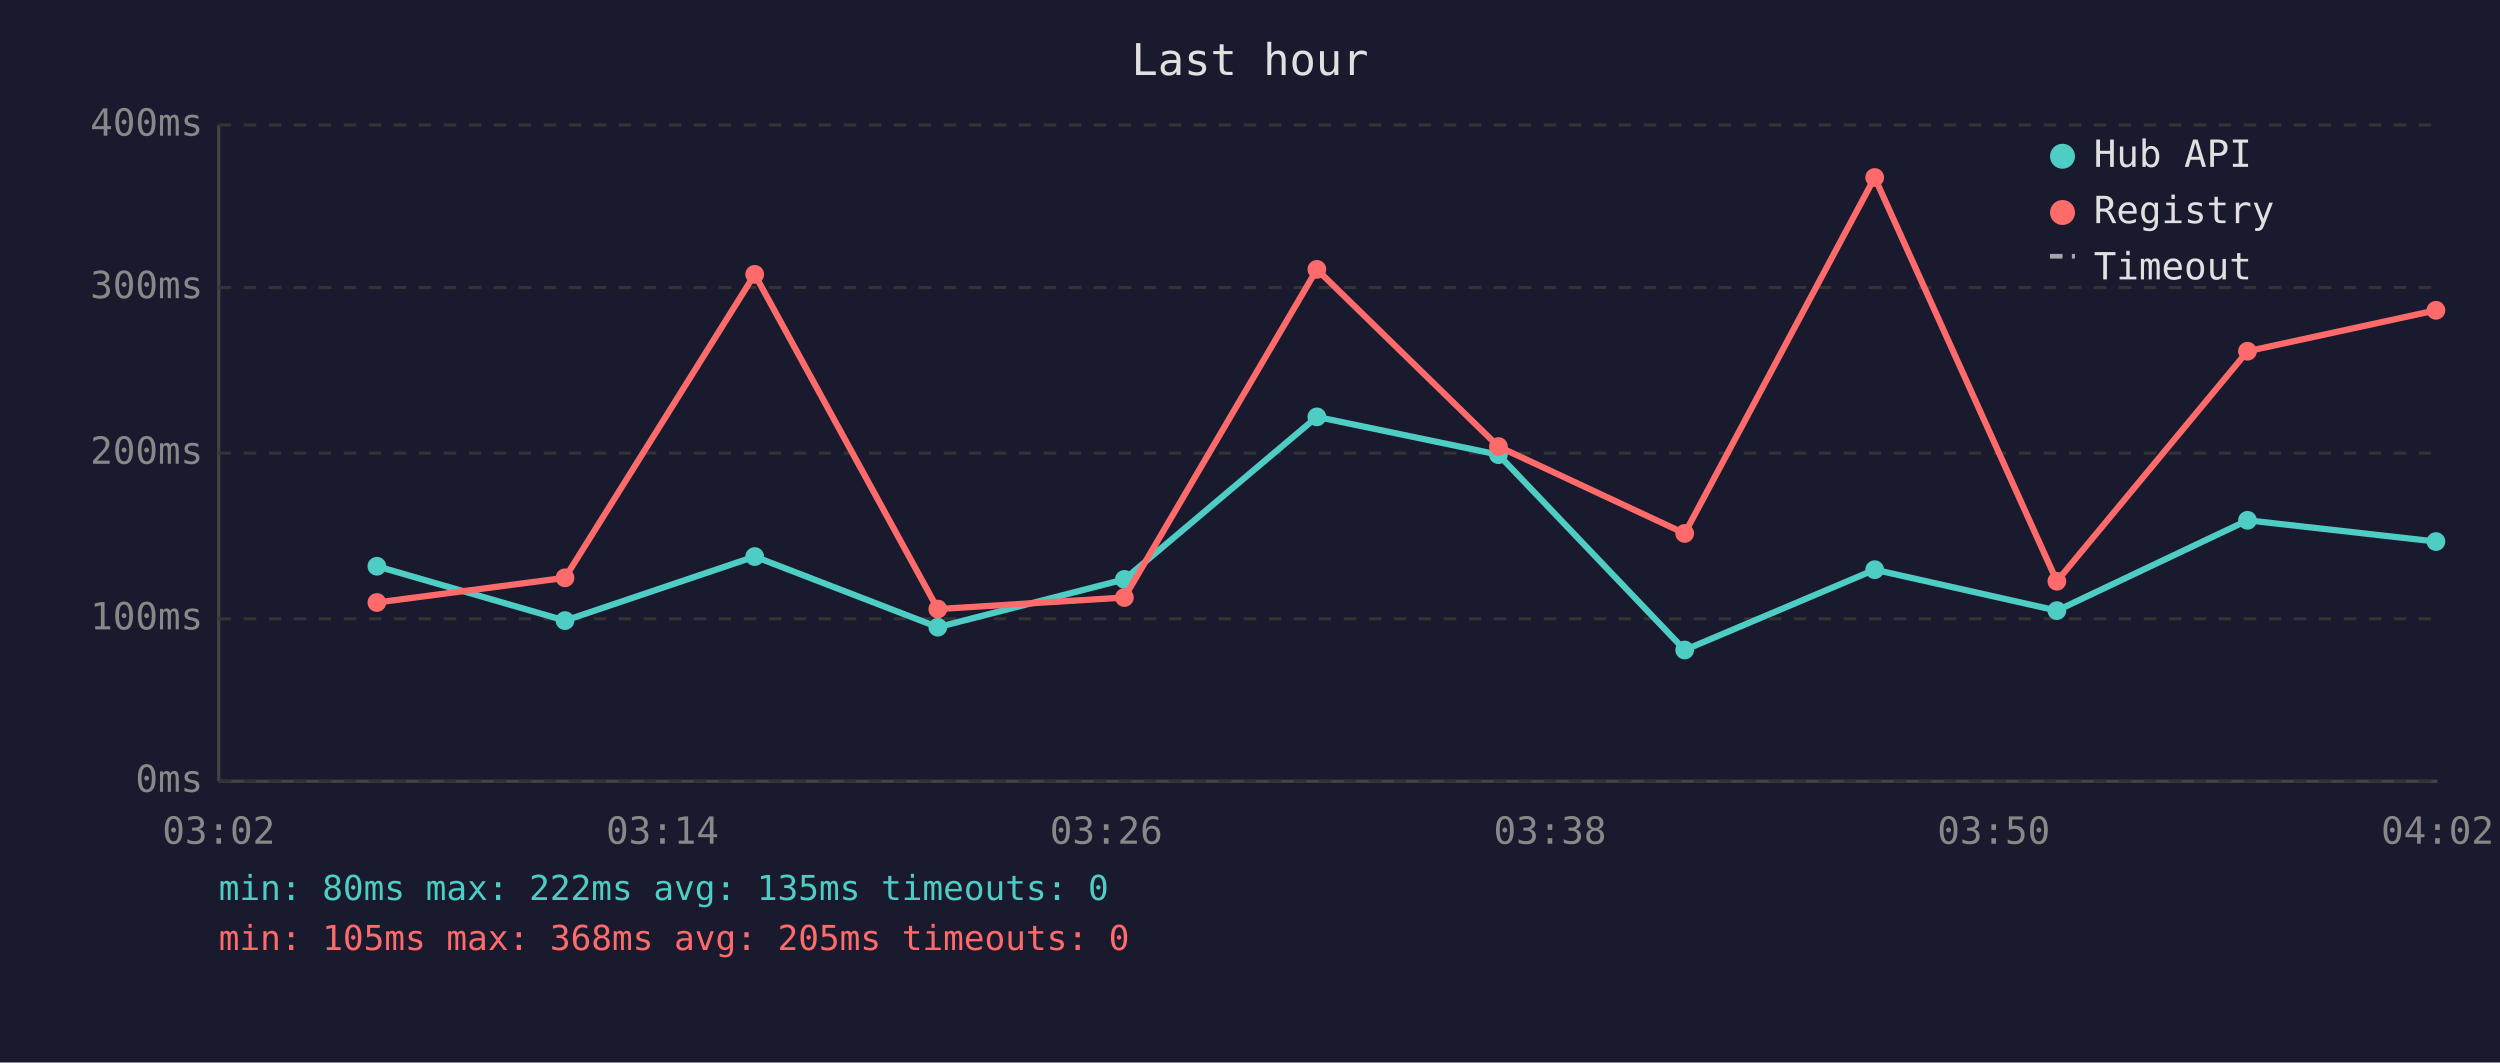
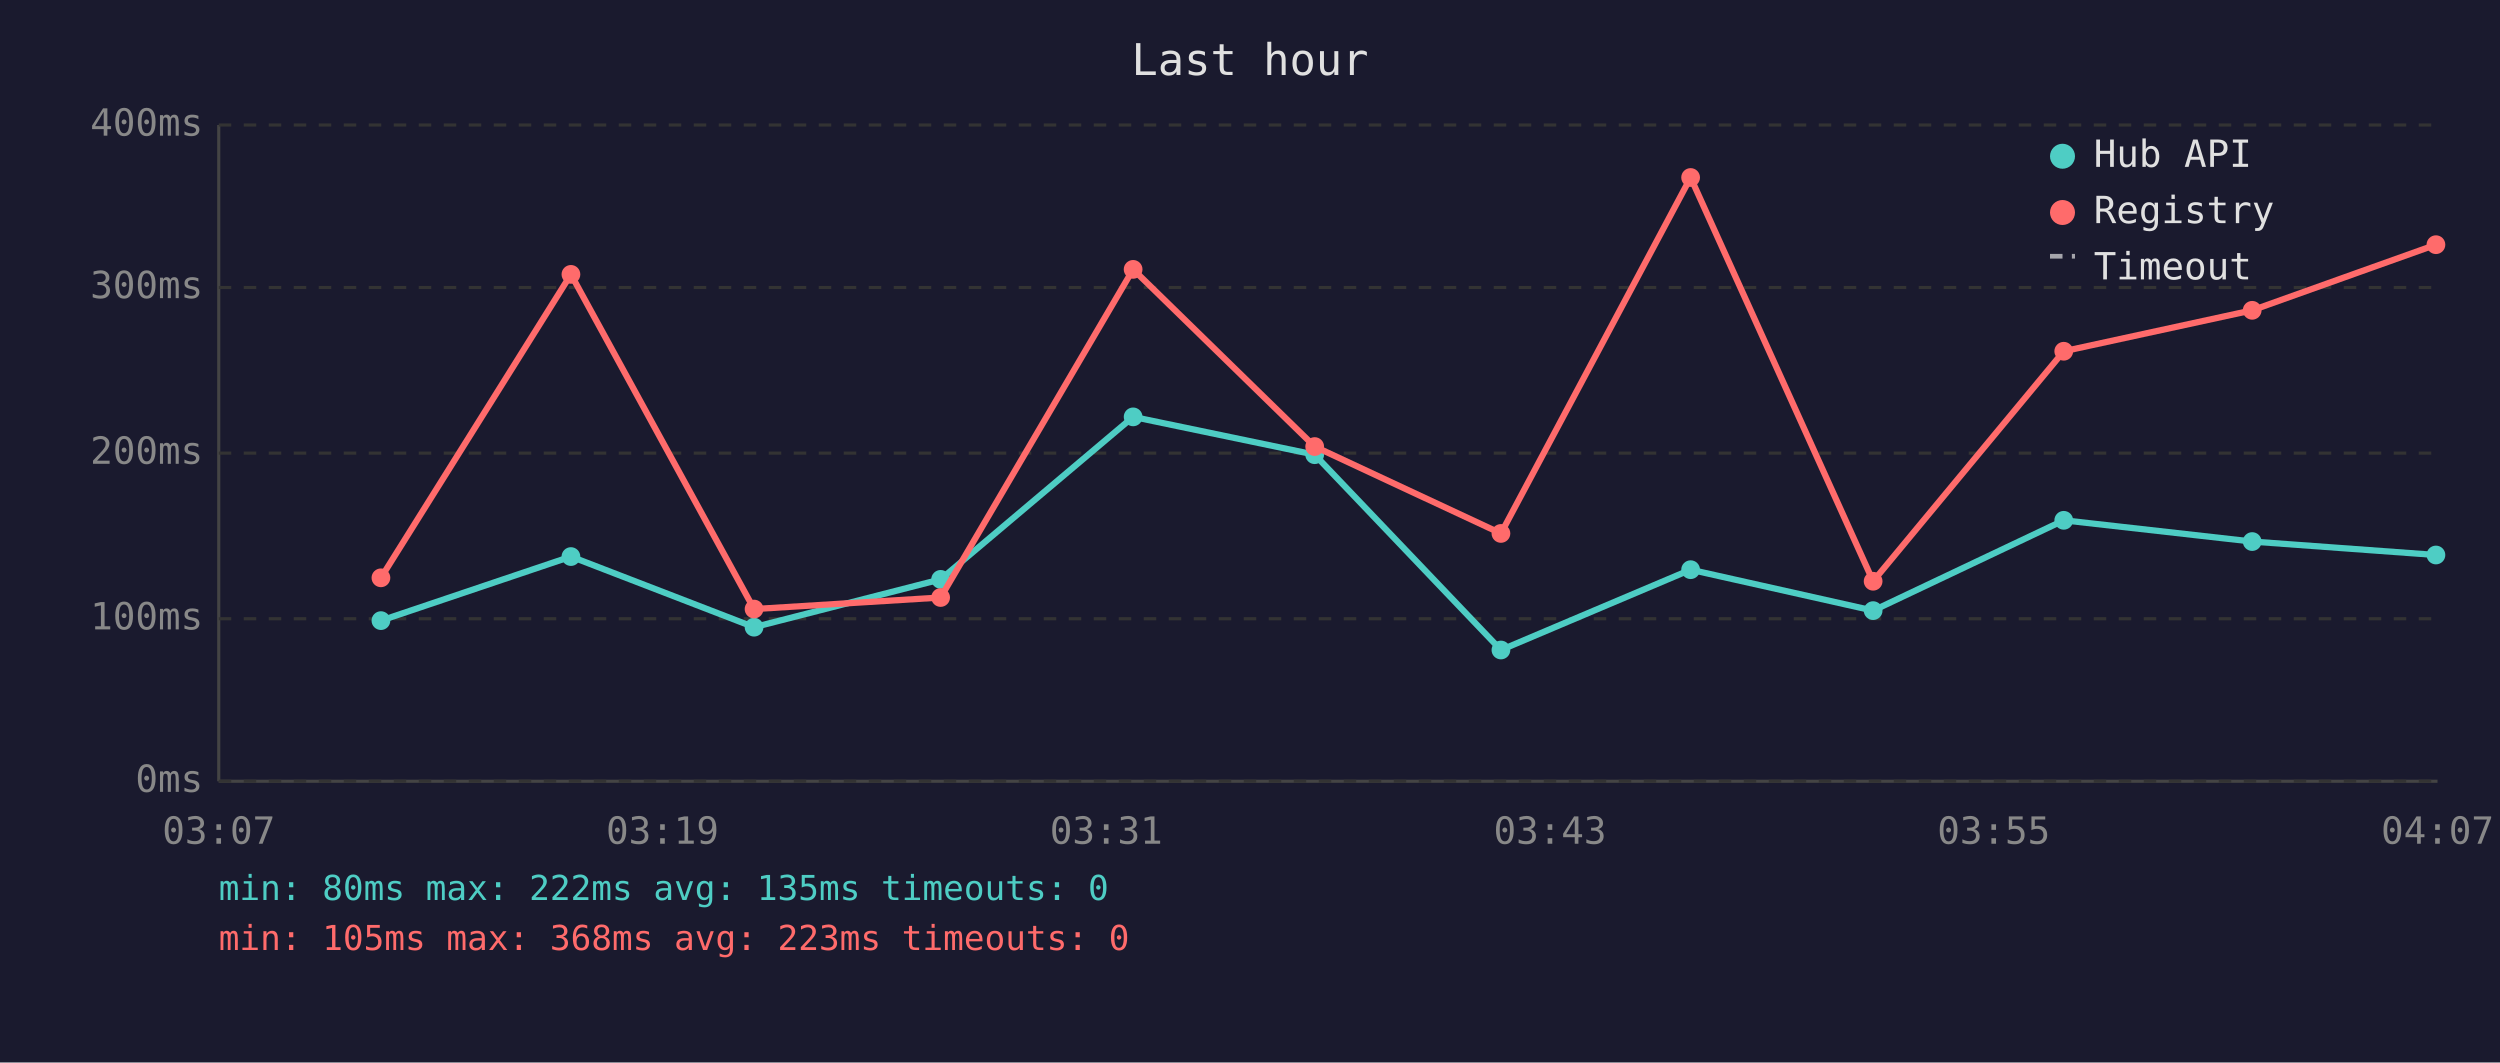
<svg xmlns="http://www.w3.org/2000/svg" viewBox="0 0 800 340" font-family="monospace" font-size="12">
  <rect width="800" height="340" fill="#1a1a2e" />
  <text x="400" y="24" fill="#e0e0e0" font-size="14" text-anchor="middle">Last hour</text>
  <line x1="70" y1="40" x2="70" y2="250" stroke="#444" stroke-width="1" />
  <line x1="70" y1="250" x2="780" y2="250" stroke="#444" stroke-width="1" />
  <line x1="70" y1="250" x2="780" y2="250" stroke="#333" stroke-width="1" stroke-dasharray="4" />
  <text x="65" y="250" fill="#888" text-anchor="end" dominant-baseline="middle">0ms</text>
  <line x1="70" y1="198" x2="780" y2="198" stroke="#333" stroke-width="1" stroke-dasharray="4" />
  <text x="65" y="198" fill="#888" text-anchor="end" dominant-baseline="middle">100ms</text>
  <line x1="70" y1="145" x2="780" y2="145" stroke="#333" stroke-width="1" stroke-dasharray="4" />
  <text x="65" y="145" fill="#888" text-anchor="end" dominant-baseline="middle">200ms</text>
  <line x1="70" y1="92" x2="780" y2="92" stroke="#333" stroke-width="1" stroke-dasharray="4" />
  <text x="65" y="92" fill="#888" text-anchor="end" dominant-baseline="middle">300ms</text>
  <line x1="70" y1="40" x2="780" y2="40" stroke="#333" stroke-width="1" stroke-dasharray="4" />
  <text x="65" y="40" fill="#888" text-anchor="end" dominant-baseline="middle">400ms</text>
-   <text x="70" y="270" fill="#888" text-anchor="middle">03:02</text>
-   <text x="212" y="270" fill="#888" text-anchor="middle">03:14</text>
-   <text x="354" y="270" fill="#888" text-anchor="middle">03:26</text>
-   <text x="496" y="270" fill="#888" text-anchor="middle">03:38</text>
-   <text x="638" y="270" fill="#888" text-anchor="middle">03:50</text>
-   <text x="780" y="270" fill="#888" text-anchor="middle">04:02</text>
-   <polyline points="120.6,181.2 180.8,198.6 241.5,178.1 300.1,200.7 359.8,185.4 421.4,133.4 479.5,145.5 539.1,208.0 599.9,182.3 658.2,195.4 719.2,166.5 779.5,173.3" fill="none" stroke="#4ecdc4" stroke-width="2" opacity="1" />
-   <circle cx="120.6" cy="181.2" r="3" fill="#4ecdc4" />
-   <circle cx="180.8" cy="198.6" r="3" fill="#4ecdc4" />
-   <circle cx="241.5" cy="178.1" r="3" fill="#4ecdc4" />
-   <circle cx="300.1" cy="200.7" r="3" fill="#4ecdc4" />
-   <circle cx="359.8" cy="185.4" r="3" fill="#4ecdc4" />
-   <circle cx="421.4" cy="133.4" r="3" fill="#4ecdc4" />
-   <circle cx="479.5" cy="145.5" r="3" fill="#4ecdc4" />
-   <circle cx="539.1" cy="208.0" r="3" fill="#4ecdc4" />
-   <circle cx="599.9" cy="182.3" r="3" fill="#4ecdc4" />
-   <circle cx="658.2" cy="195.4" r="3" fill="#4ecdc4" />
-   <circle cx="719.2" cy="166.5" r="3" fill="#4ecdc4" />
-   <circle cx="779.5" cy="173.3" r="3" fill="#4ecdc4" />
-   <polyline points="120.6,192.8 180.8,184.9 241.5,87.8 300.1,194.9 359.8,191.2 421.4,86.2 479.5,142.9 539.1,170.7 599.9,56.8 658.2,186.0 719.2,112.4 779.5,99.3" fill="none" stroke="#ff6b6b" stroke-width="2" opacity="1" />
-   <circle cx="120.6" cy="192.8" r="3" fill="#ff6b6b" />
-   <circle cx="180.8" cy="184.9" r="3" fill="#ff6b6b" />
-   <circle cx="241.5" cy="87.8" r="3" fill="#ff6b6b" />
-   <circle cx="300.1" cy="194.9" r="3" fill="#ff6b6b" />
-   <circle cx="359.8" cy="191.2" r="3" fill="#ff6b6b" />
-   <circle cx="421.4" cy="86.2" r="3" fill="#ff6b6b" />
-   <circle cx="479.5" cy="142.9" r="3" fill="#ff6b6b" />
-   <circle cx="539.1" cy="170.7" r="3" fill="#ff6b6b" />
-   <circle cx="599.9" cy="56.8" r="3" fill="#ff6b6b" />
-   <circle cx="658.2" cy="186.0" r="3" fill="#ff6b6b" />
-   <circle cx="719.2" cy="112.4" r="3" fill="#ff6b6b" />
-   <circle cx="779.5" cy="99.3" r="3" fill="#ff6b6b" />
+   <text x="70" y="270" fill="#888" text-anchor="middle">03:07</text>
+   <text x="212" y="270" fill="#888" text-anchor="middle">03:19</text>
+   <text x="354" y="270" fill="#888" text-anchor="middle">03:31</text>
+   <text x="496" y="270" fill="#888" text-anchor="middle">03:43</text>
+   <text x="638" y="270" fill="#888" text-anchor="middle">03:55</text>
+   <text x="780" y="270" fill="#888" text-anchor="middle">04:07</text>
+   <polyline points="121.9,198.6 182.7,178.1 241.3,200.7 301.0,185.4 362.6,133.4 420.7,145.5 480.3,208.0 541.0,182.3 599.4,195.4 660.4,166.5 720.7,173.3 779.5,177.6" fill="none" stroke="#4ecdc4" stroke-width="2" opacity="1" />
+   <circle cx="121.9" cy="198.6" r="3" fill="#4ecdc4" />
+   <circle cx="182.7" cy="178.1" r="3" fill="#4ecdc4" />
+   <circle cx="241.3" cy="200.7" r="3" fill="#4ecdc4" />
+   <circle cx="301.0" cy="185.4" r="3" fill="#4ecdc4" />
+   <circle cx="362.6" cy="133.4" r="3" fill="#4ecdc4" />
+   <circle cx="420.7" cy="145.5" r="3" fill="#4ecdc4" />
+   <circle cx="480.3" cy="208.0" r="3" fill="#4ecdc4" />
+   <circle cx="541.0" cy="182.3" r="3" fill="#4ecdc4" />
+   <circle cx="599.4" cy="195.4" r="3" fill="#4ecdc4" />
+   <circle cx="660.4" cy="166.5" r="3" fill="#4ecdc4" />
+   <circle cx="720.7" cy="173.3" r="3" fill="#4ecdc4" />
+   <circle cx="779.5" cy="177.6" r="3" fill="#4ecdc4" />
+   <polyline points="121.9,184.9 182.7,87.8 241.3,194.9 301.0,191.2 362.6,86.2 420.7,142.9 480.3,170.7 541.0,56.8 599.4,186.0 660.4,112.4 720.7,99.3 779.5,78.3" fill="none" stroke="#ff6b6b" stroke-width="2" opacity="1" />
+   <circle cx="121.9" cy="184.9" r="3" fill="#ff6b6b" />
+   <circle cx="182.7" cy="87.8" r="3" fill="#ff6b6b" />
+   <circle cx="241.3" cy="194.9" r="3" fill="#ff6b6b" />
+   <circle cx="301.0" cy="191.2" r="3" fill="#ff6b6b" />
+   <circle cx="362.6" cy="86.2" r="3" fill="#ff6b6b" />
+   <circle cx="420.7" cy="142.9" r="3" fill="#ff6b6b" />
+   <circle cx="480.3" cy="170.7" r="3" fill="#ff6b6b" />
+   <circle cx="541.0" cy="56.8" r="3" fill="#ff6b6b" />
+   <circle cx="599.4" cy="186.0" r="3" fill="#ff6b6b" />
+   <circle cx="660.4" cy="112.4" r="3" fill="#ff6b6b" />
+   <circle cx="720.7" cy="99.3" r="3" fill="#ff6b6b" />
+   <circle cx="779.5" cy="78.3" r="3" fill="#ff6b6b" />
  <circle cx="660" cy="50" r="4" fill="#4ecdc4" />
  <text x="670" y="50" fill="#e0e0e0" dominant-baseline="middle">Hub API</text>
  <circle cx="660" cy="68" r="4" fill="#ff6b6b" />
  <text x="670" y="68" fill="#e0e0e0" dominant-baseline="middle">Registry</text>
  <line x1="656" y1="82" x2="664" y2="82" stroke="#e0e0e0" stroke-width="1.5" stroke-dasharray="4,3" opacity="0.7" />
  <text x="670" y="86" fill="#e0e0e0" dominant-baseline="middle">Timeout</text>
  <text x="70" y="288" fill="#4ecdc4" font-size="11">min: 80ms  max: 222ms  avg: 135ms  timeouts: 0</text>
-   <text x="70" y="304" fill="#ff6b6b" font-size="11">min: 105ms  max: 368ms  avg: 205ms  timeouts: 0</text>
+   <text x="70" y="304" fill="#ff6b6b" font-size="11">min: 105ms  max: 368ms  avg: 223ms  timeouts: 0</text>
</svg>
